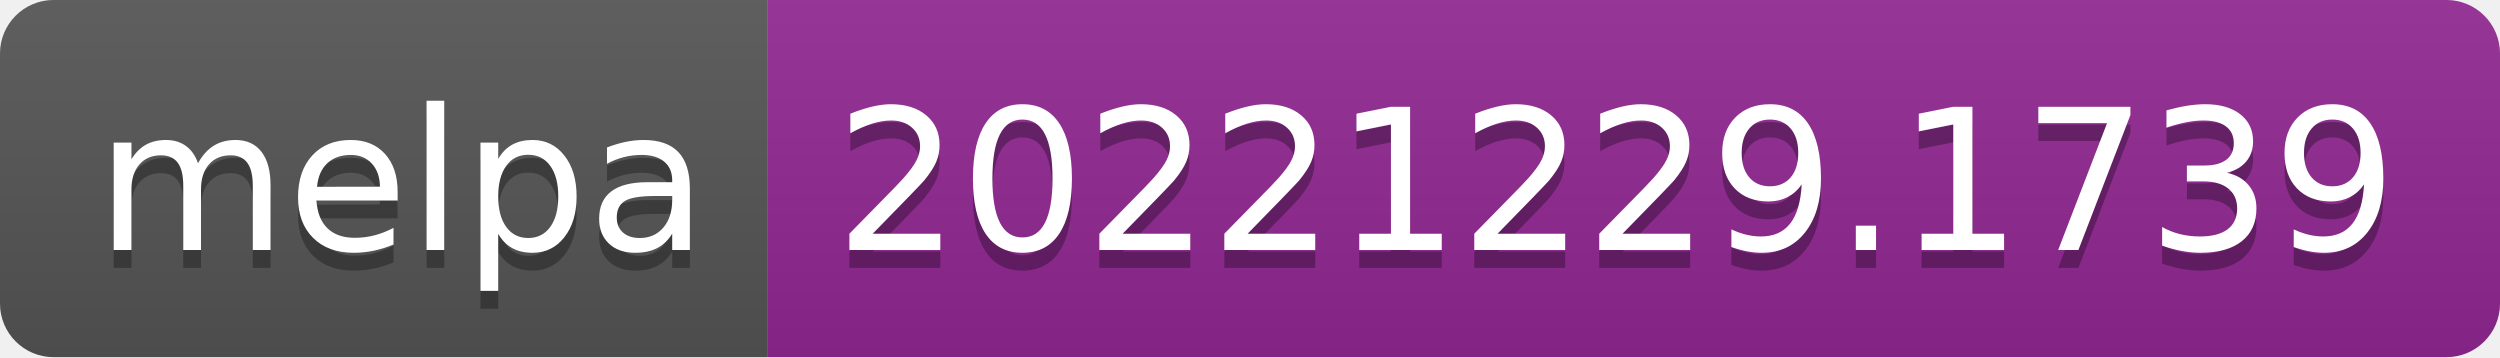
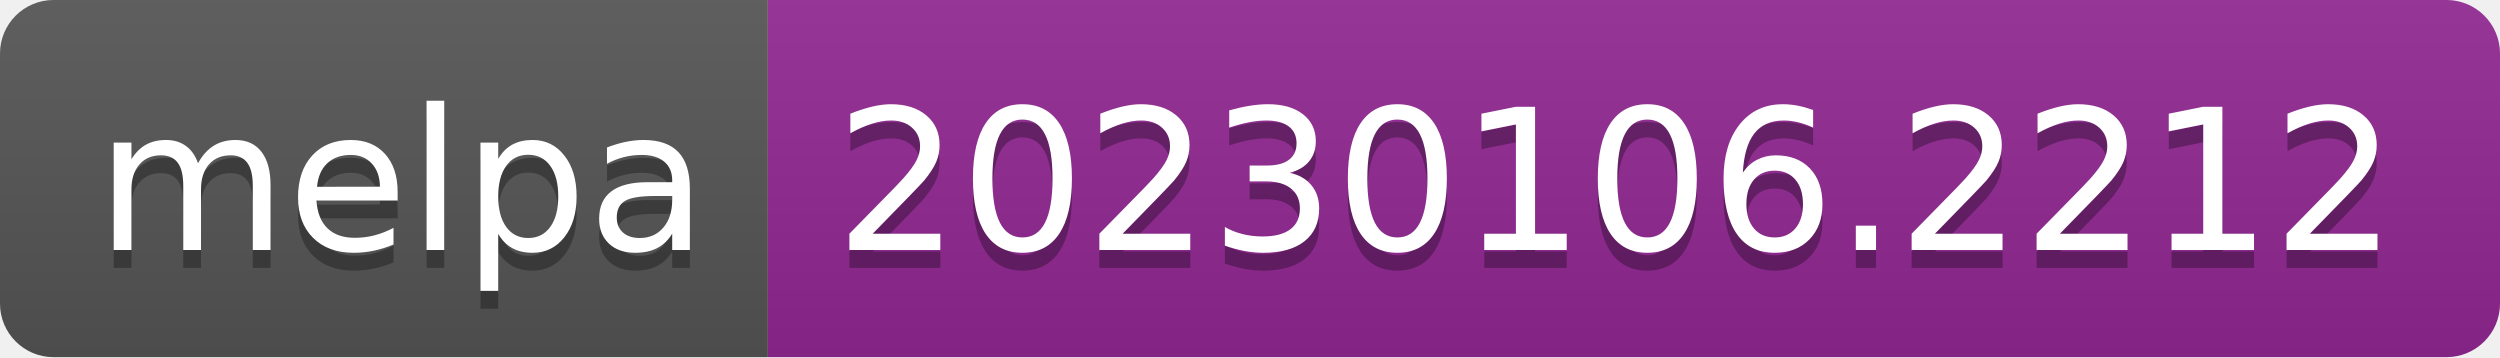
- <svg xmlns="http://www.w3.org/2000/svg" width="140" height="20" role="img" aria-label="melpa: 20221229.1739">
+ <svg xmlns="http://www.w3.org/2000/svg" width="140" height="20" role="img" aria-label="melpa: 20230106.2212">
  <linearGradient id="s" x2="0" y2="100%">
    <stop offset="0" stop-color="#bbb" stop-opacity=".1" />
    <stop offset="1" stop-opacity=".1" />
  </linearGradient>
  <clipPath id="r">
    <rect width="140" height="20" rx="3" fill="#fff" />
  </clipPath>
  <g clip-path="url(#r)">
    <rect width="43" height="20" fill="#555" />
    <rect x="43" width="97" height="20" fill="#922793" />
    <rect width="140" height="20" fill="url(#s)" />
  </g>
  <g fill="#fff" text-anchor="middle" font-family="Verdana,Geneva,DejaVu Sans,sans-serif" text-rendering="geometricPrecision" font-size="110">
    <text aria-hidden="true" x="225" y="150" fill="#010101" fill-opacity=".3" transform="scale(.1)" textLength="330">melpa</text>
    <text x="225" y="140" transform="scale(.1)" fill="#fff" textLength="330">melpa</text>
-     <text aria-hidden="true" x="905" y="150" fill="#010101" fill-opacity=".3" transform="scale(.1)" textLength="870">20221229.1739</text>
-     <text x="905" y="140" transform="scale(.1)" fill="#fff" textLength="870">20221229.1739</text>
+     <text aria-hidden="true" x="905" y="150" fill="#010101" fill-opacity=".3" transform="scale(.1)" textLength="870">20230106.2212</text>
+     <text x="905" y="140" transform="scale(.1)" fill="#fff" textLength="870">20230106.2212</text>
  </g>
</svg>
